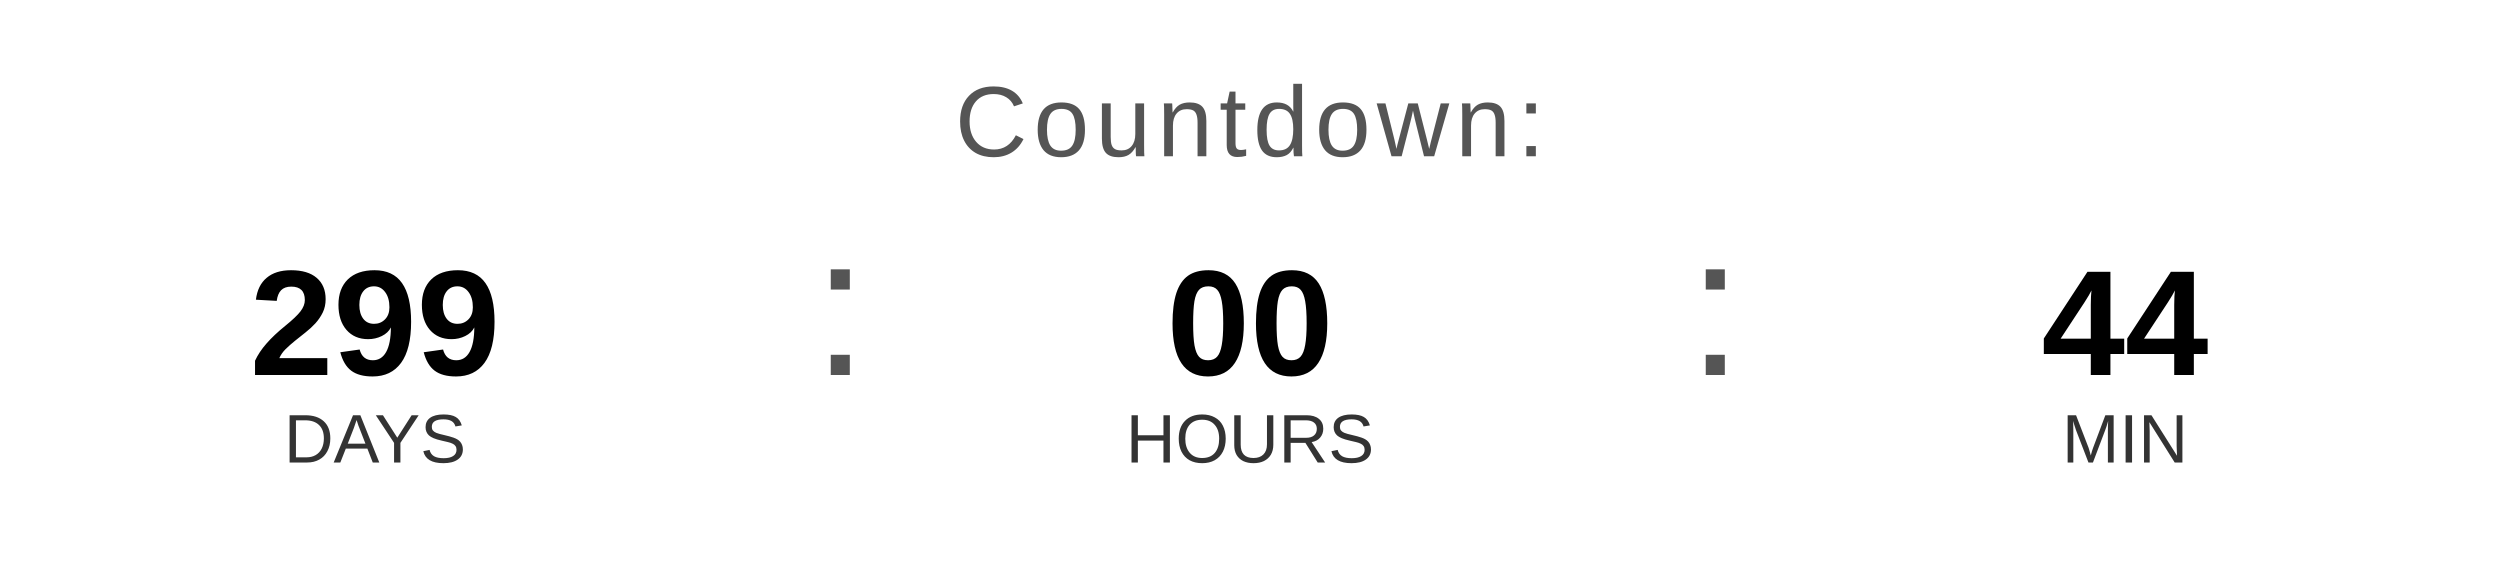
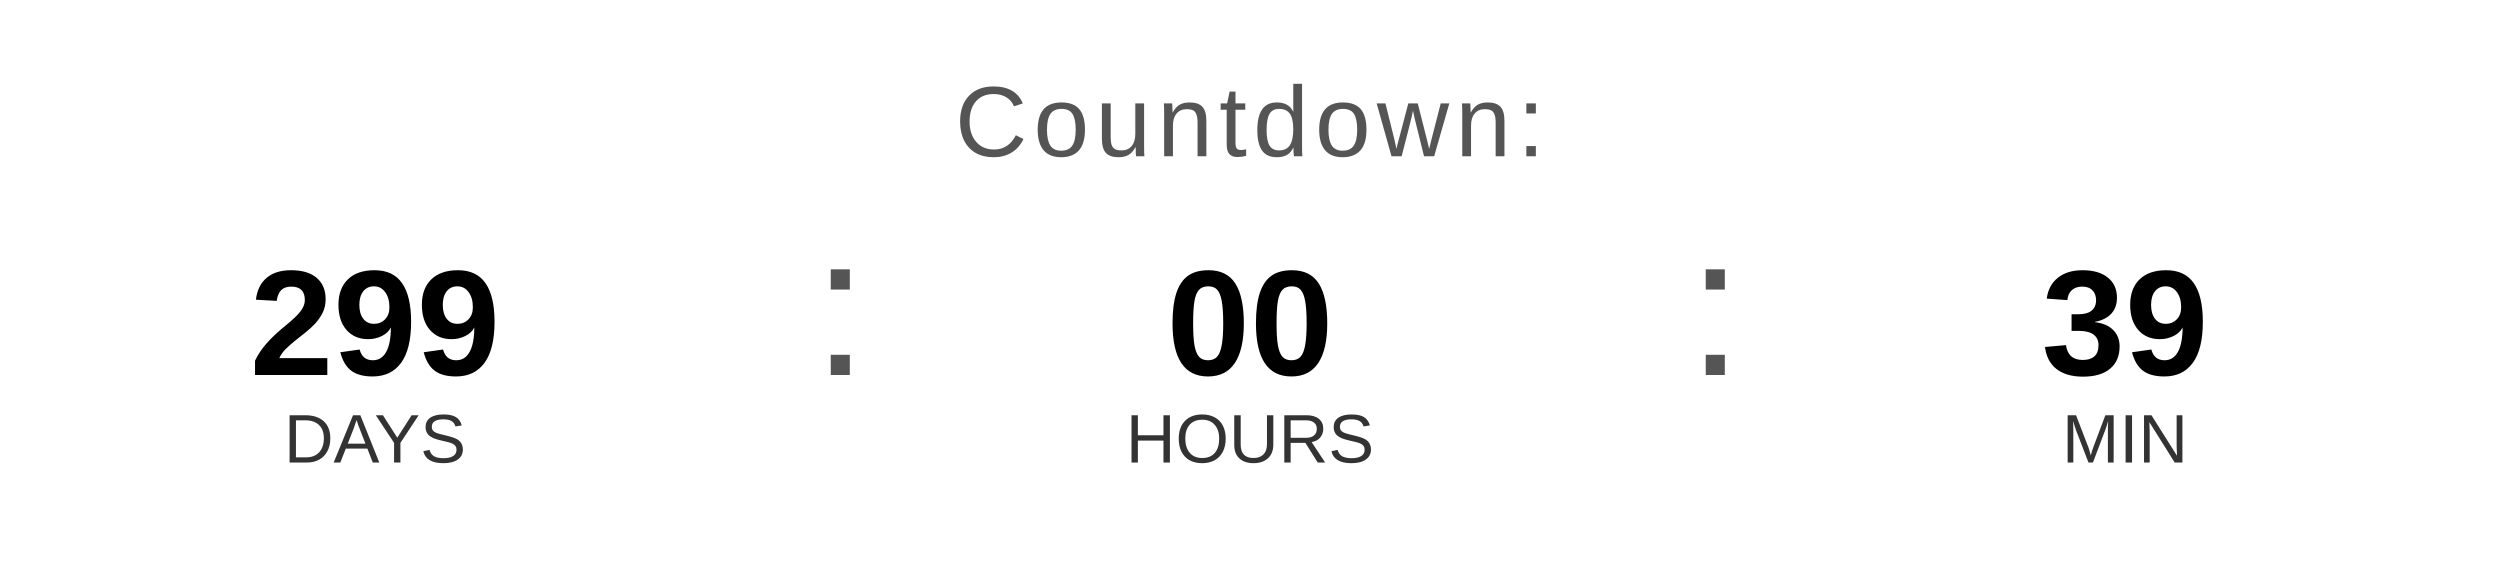
<svg xmlns="http://www.w3.org/2000/svg" width="400" height="90" viewBox="0 0 400 90">
  <text x="200" y="25" font-family="Arial, Helvetica, sans-serif" font-size="16" fill="#555555" text-anchor="middle" letter-spacing="1">
    Countdown:
  </text>
  <text x="60" y="60" font-family="Arial, Helvetica, sans-serif" font-size="24" font-weight="bold" fill="#000000" text-anchor="middle">299</text>
  <text x="60" y="74" font-family="Arial, Helvetica, sans-serif" font-size="11" fill="#333333" text-anchor="middle">DAYS</text>
  <text x="130" y="60" font-family="Arial, sans-serif" font-size="32" fill="#555555">:</text>
  <text x="200" y="60" font-family="Arial, Helvetica, sans-serif" font-size="24" font-weight="bold" fill="#000000" text-anchor="middle">00</text>
  <text x="200" y="74" font-family="Arial, Helvetica, sans-serif" font-size="11" fill="#333333" text-anchor="middle">HOURS</text>
  <text x="270" y="60" font-family="Arial, sans-serif" font-size="32" fill="#555555">:</text>
-   <text x="340" y="60" font-family="Arial, Helvetica, sans-serif" font-size="24" font-weight="bold" fill="#000000" text-anchor="middle">44</text>
+   <text x="340" y="60" font-family="Arial, Helvetica, sans-serif" font-size="24" font-weight="bold" fill="#000000" text-anchor="middle">39</text>
  <text x="340" y="74" font-family="Arial, Helvetica, sans-serif" font-size="11" fill="#333333" text-anchor="middle">MIN</text>
</svg>
